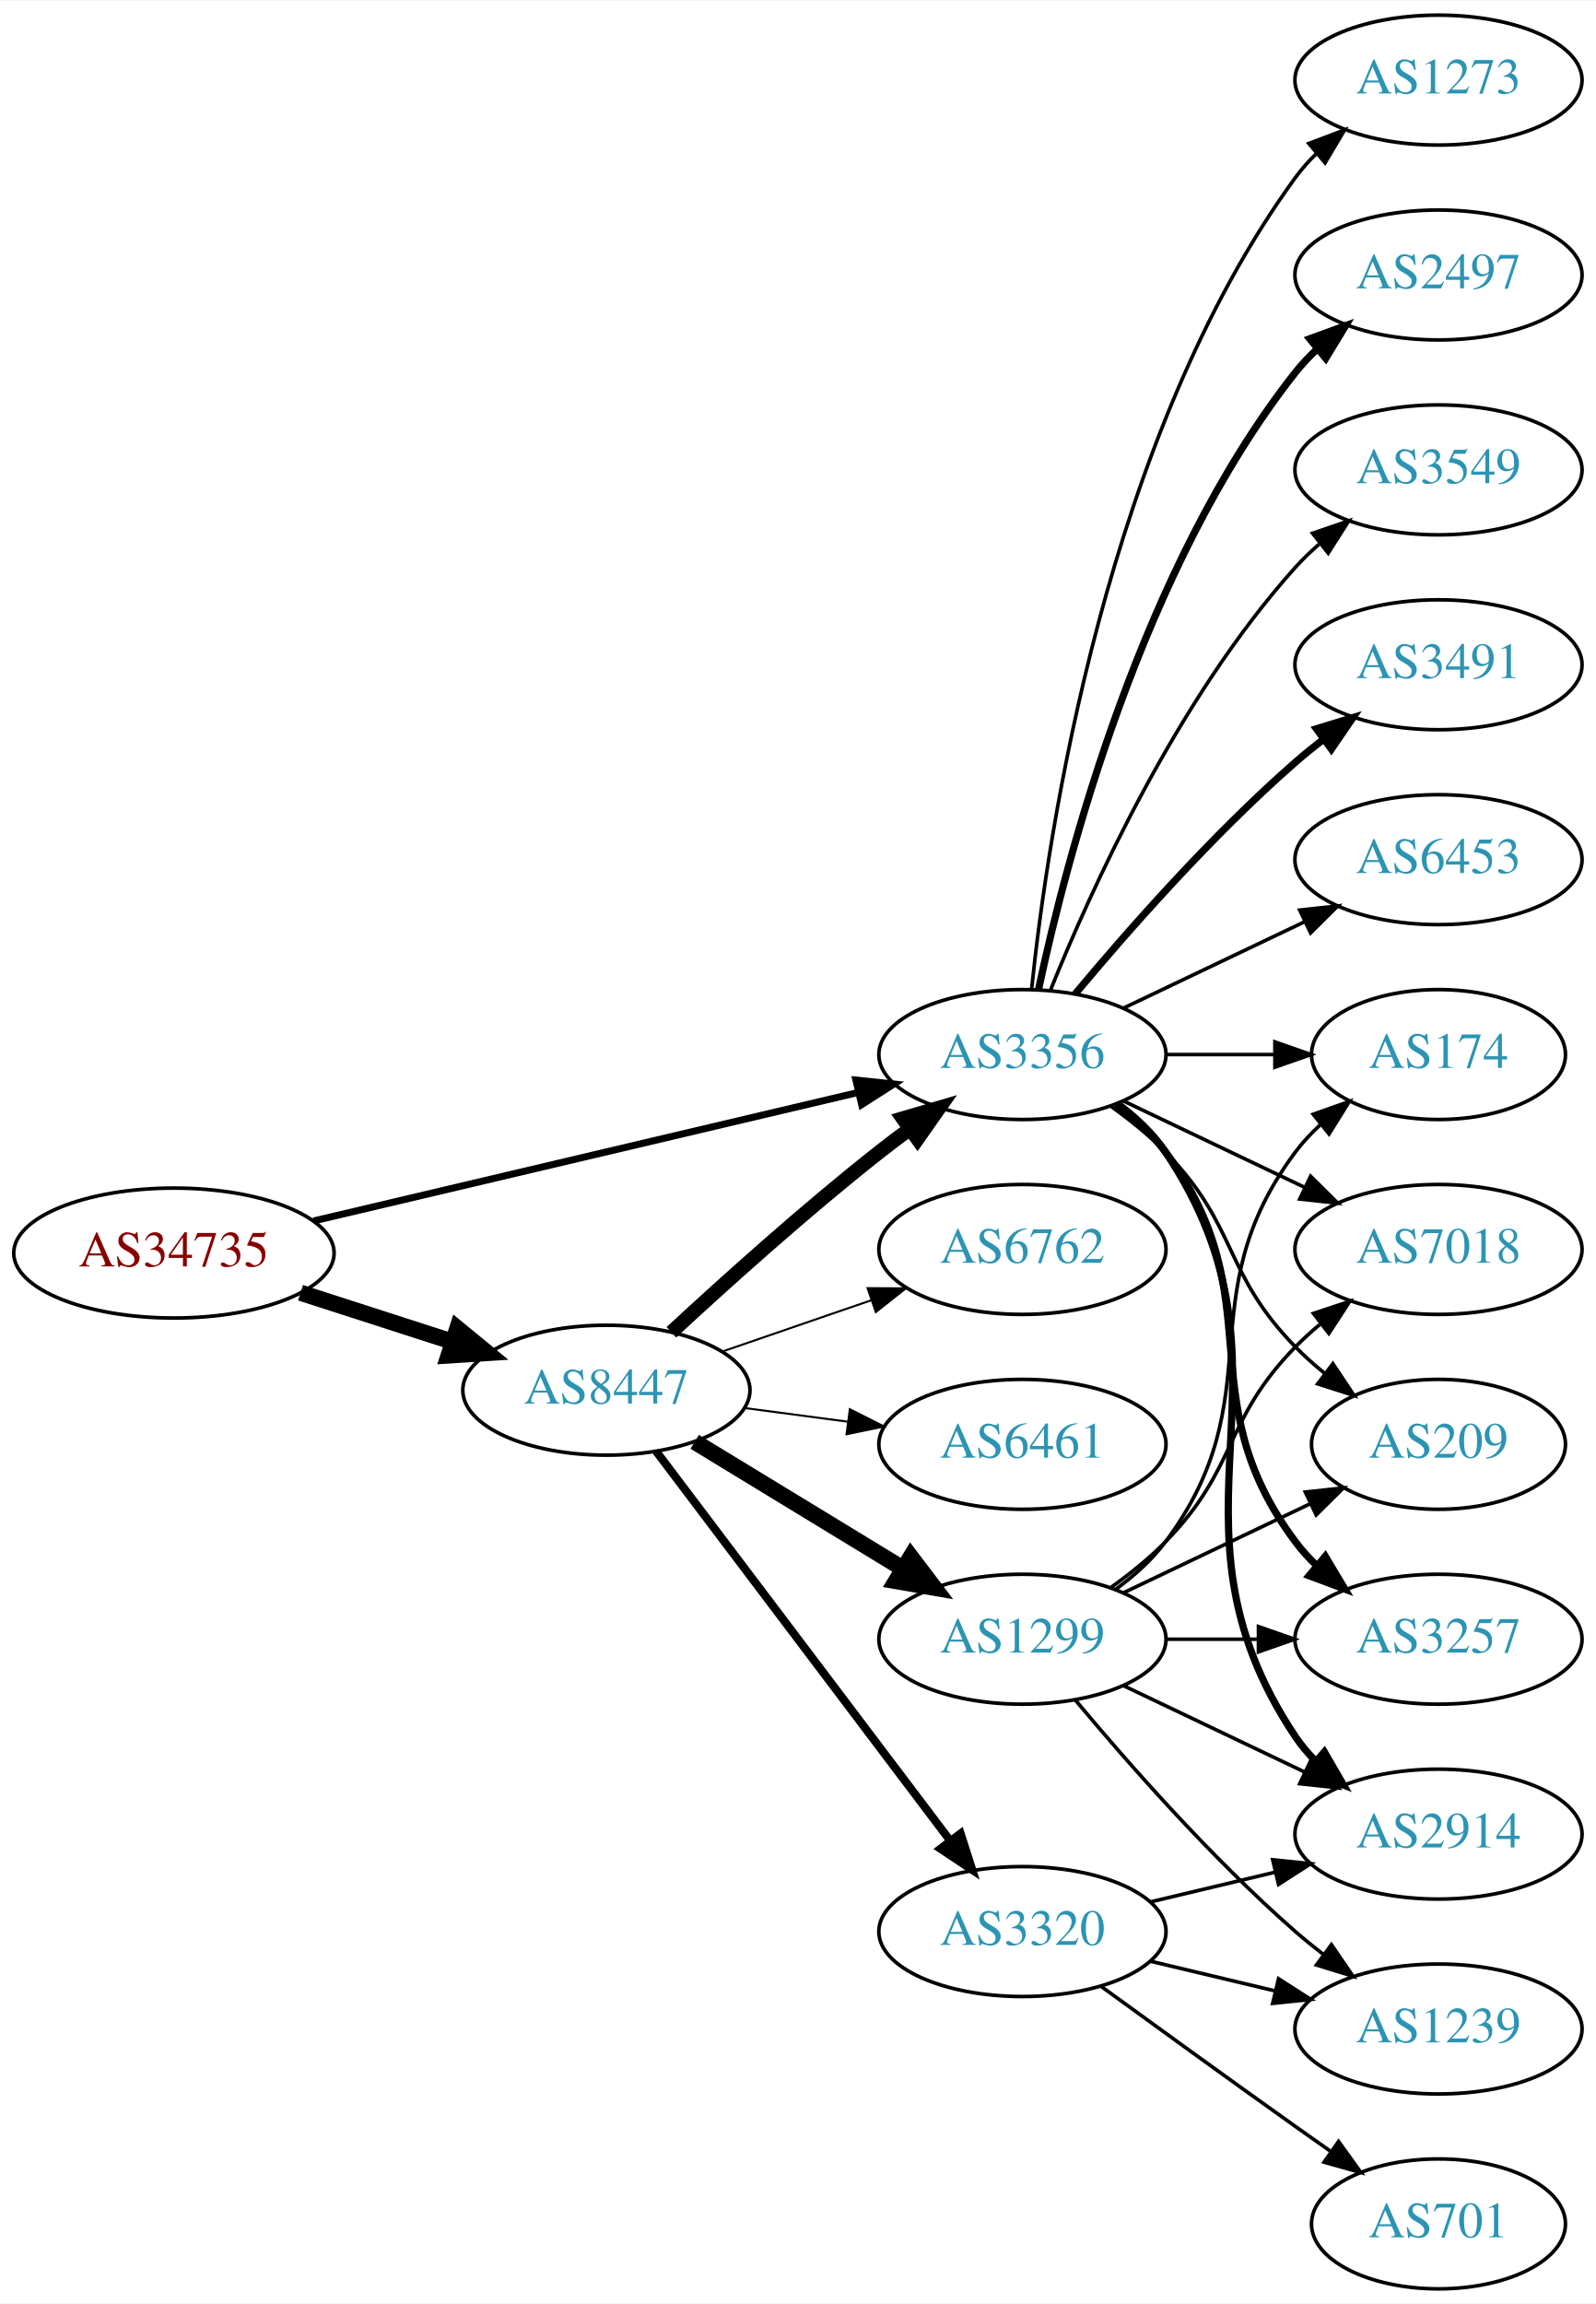
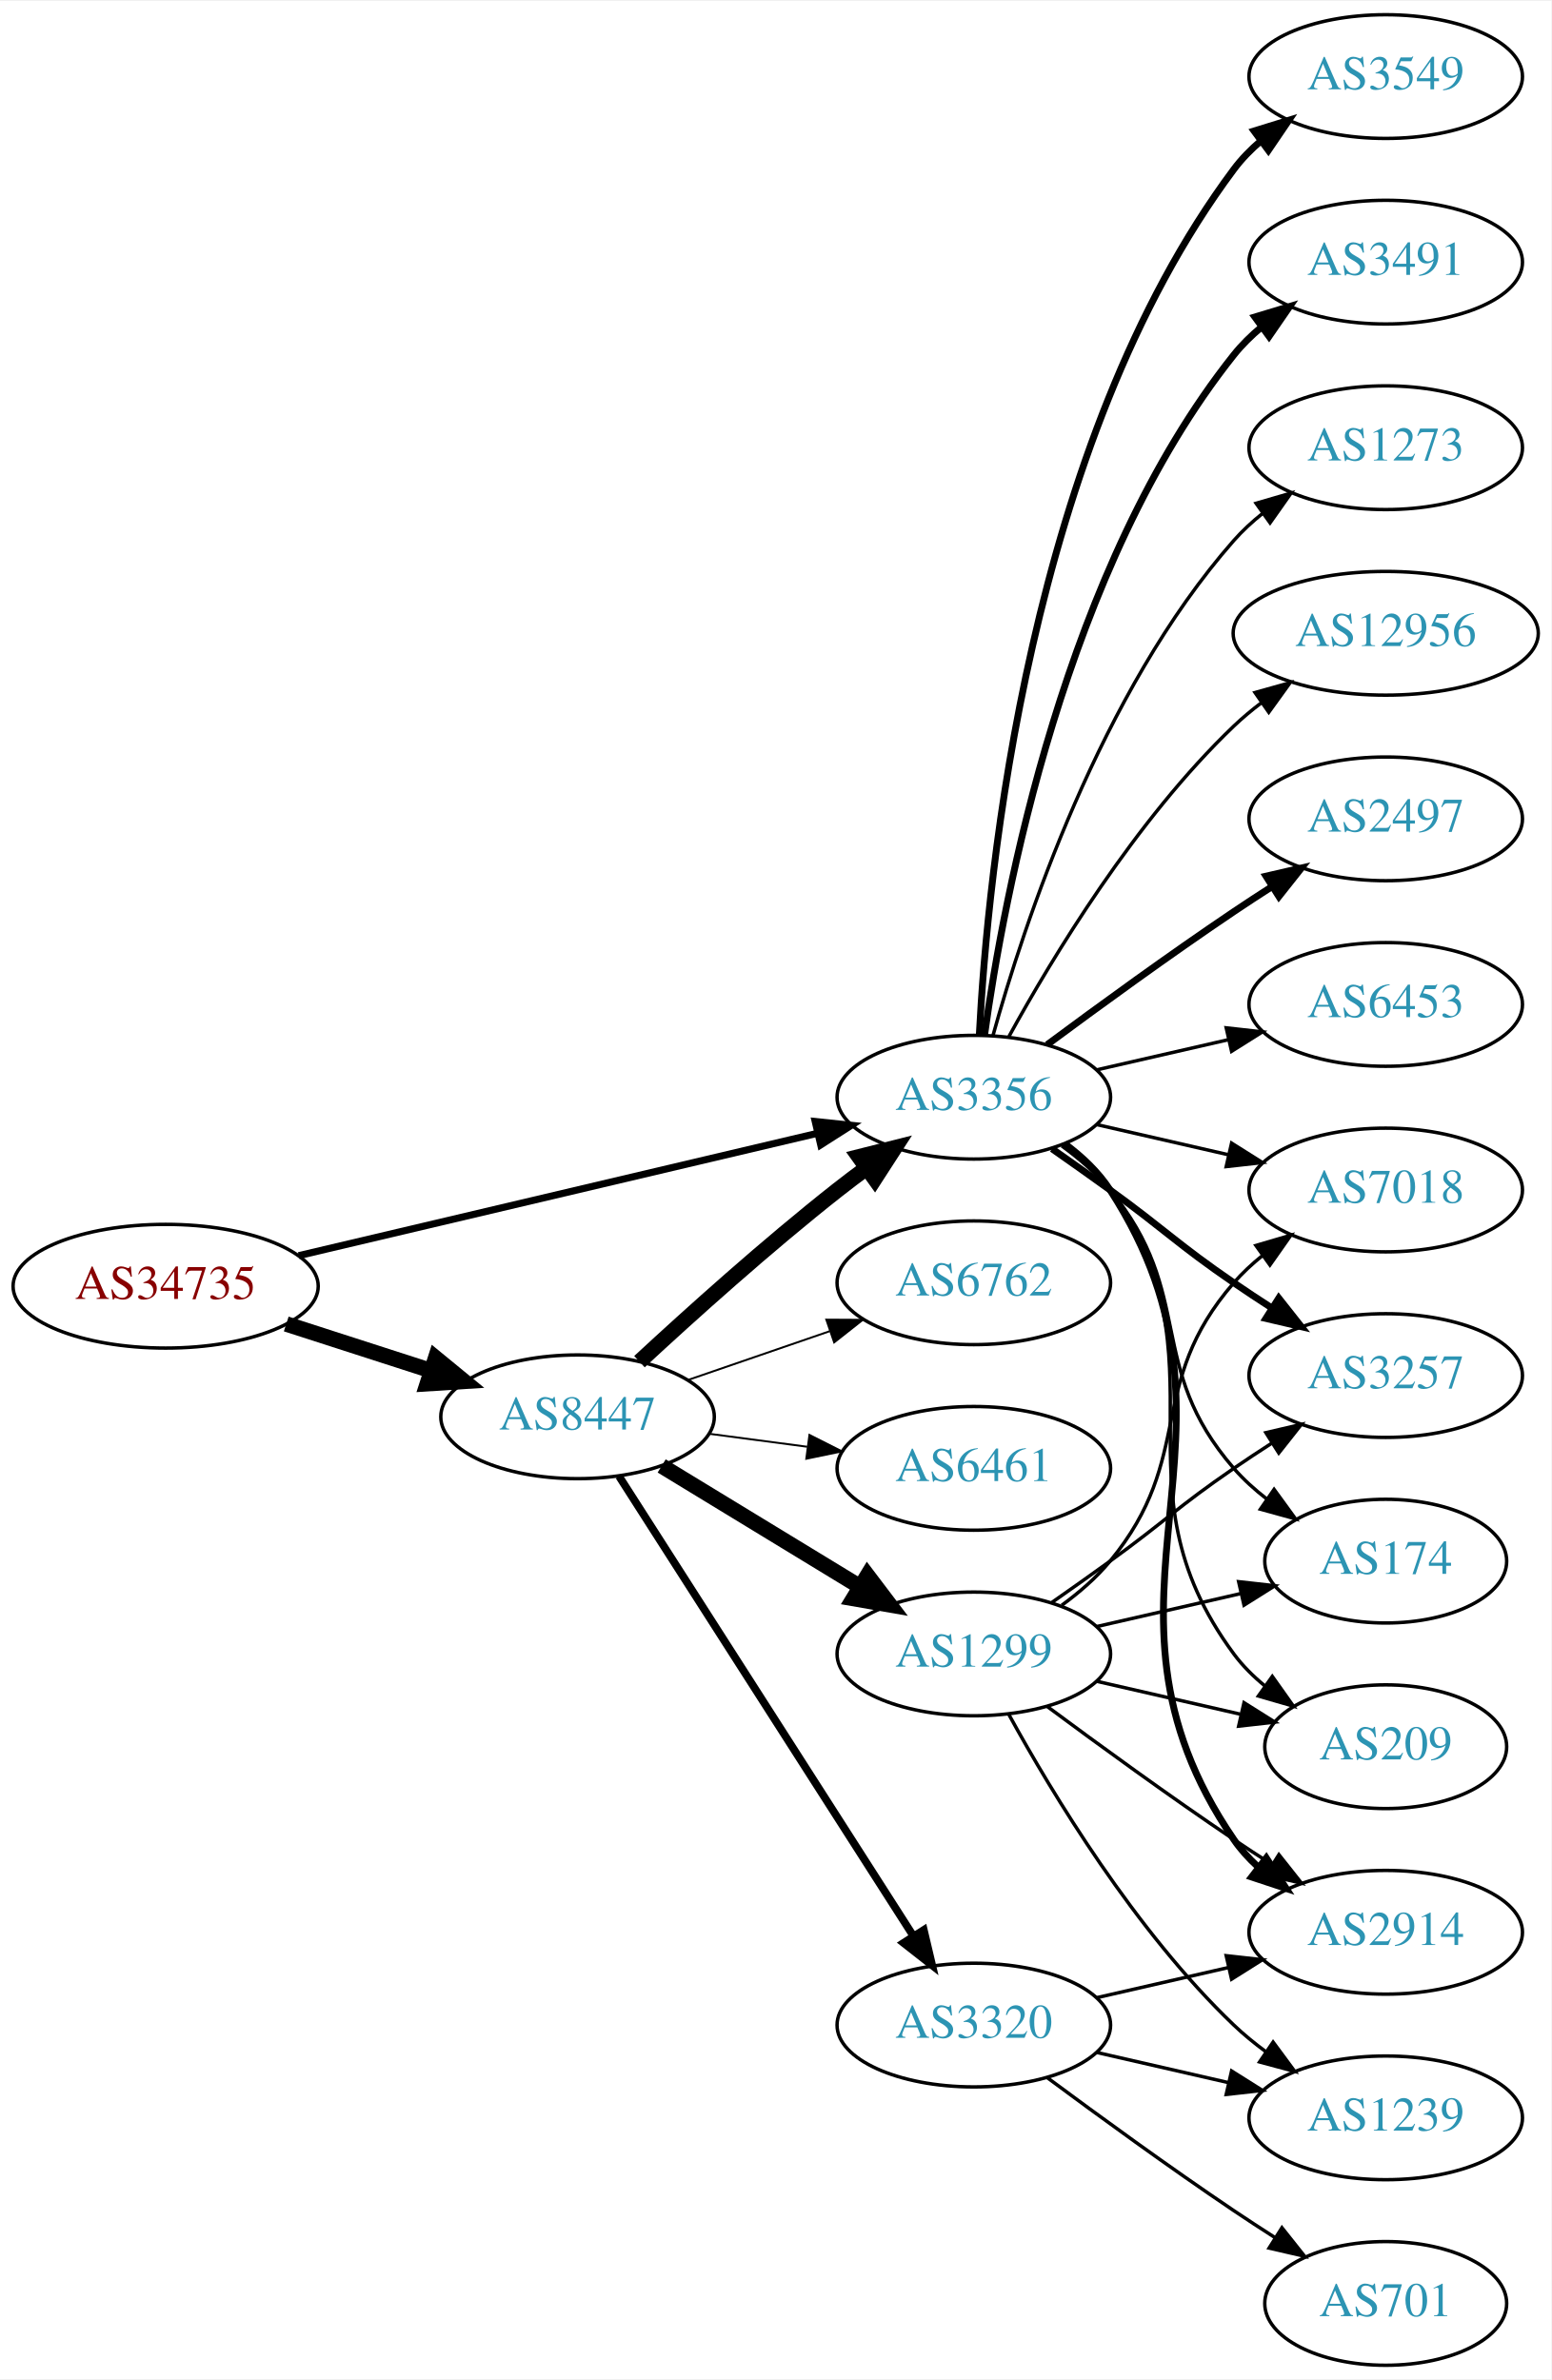
- <svg xmlns="http://www.w3.org/2000/svg" xmlns:xlink="http://www.w3.org/1999/xlink" width="442pt" height="638pt" viewBox="0.00 0.00 442.27 638.00">
-   <g id="graph0" class="graph" transform="scale(1 1) rotate(0) translate(4 634)">
-     <polygon fill="white" stroke="none" points="-4,4 -4,-634 438.271,-634 438.271,4 -4,4" />
+ <svg xmlns="http://www.w3.org/2000/svg" xmlns:xlink="http://www.w3.org/1999/xlink" width="451pt" height="692pt" viewBox="0.00 0.00 451.37 692.00">
+   <g id="graph0" class="graph" transform="scale(1 1) rotate(0) translate(4 688)">
+     <polygon fill="white" stroke="none" points="-4,4 -4,-688 447.37,-688 447.37,4 -4,4" />
    <g id="node1" class="node">
      <g id="a_node1">
        <a xlink:href="/asn/34735" xlink:title="AS34735 ~ LKW-Walter-AG [AT]">
-           <ellipse fill="#ffffff" stroke="black" cx="44.196" cy="-287" rx="44.393" ry="18" />
-           <text text-anchor="middle" x="44.196" y="-283.3" font-family="Times,serif" font-size="14.00" fill="#880000">AS34735</text>
+           <ellipse fill="#ffffff" stroke="black" cx="44.196" cy="-314" rx="44.393" ry="18" />
+           <text text-anchor="middle" x="44.196" y="-310.3" font-family="Times,serif" font-size="14.00" fill="#880000">AS34735</text>
        </a>
      </g>
    </g>
    <g id="node2" class="node">
      <g id="a_node2">
        <a xlink:href="/asn/8447" xlink:title="AS8447 ~ A1 Telekom Austria AG [AT]">
-           <ellipse fill="#ffffff" stroke="black" cx="164.039" cy="-249" rx="39.794" ry="18" />
-           <text text-anchor="middle" x="164.039" y="-245.3" font-family="Times,serif" font-size="14.00" fill="#2c94b3">AS8447</text>
+           <ellipse fill="#ffffff" stroke="black" cx="164.039" cy="-276" rx="39.794" ry="18" />
+           <text text-anchor="middle" x="164.039" y="-272.3" font-family="Times,serif" font-size="14.00" fill="#2c94b3">AS8447</text>
        </a>
      </g>
    </g>
    <g id="edge1" class="edge">
-       <path fill="none" stroke="black" stroke-width="4.5" d="M79.281,-276.009C92.409,-271.776 107.55,-266.893 121.318,-262.454" />
-       <polygon fill="black" stroke="black" stroke-width="4.5" points="122.743,-266.131 131.052,-259.315 120.326,-258.636 122.743,-266.131" />
+       <path fill="none" stroke="black" stroke-width="4.5" d="M79.281,-303.009C92.409,-298.776 107.55,-293.893 121.318,-289.454" />
+       <polygon fill="black" stroke="black" stroke-width="4.5" points="122.743,-293.131 131.052,-286.315 120.326,-285.636 122.743,-293.131" />
    </g>
    <g id="node3" class="node">
      <g id="a_node3">
        <a xlink:href="/asn/3356" xlink:title="AS3356 ~ Level 3 Parent, LLC [US]">
-           <ellipse fill="#ffffff" stroke="black" cx="279.332" cy="-342" rx="39.794" ry="18" />
-           <text text-anchor="middle" x="279.332" y="-338.3" font-family="Times,serif" font-size="14.00" fill="#2c94b3">AS3356</text>
+           <ellipse fill="#ffffff" stroke="black" cx="279.332" cy="-369" rx="39.794" ry="18" />
+           <text text-anchor="middle" x="279.332" y="-365.3" font-family="Times,serif" font-size="14.00" fill="#2c94b3">AS3356</text>
        </a>
      </g>
    </g>
    <g id="edge2" class="edge">
-       <path fill="none" stroke="black" stroke-width="1.929" d="M82.912,-295.898C124.16,-305.629 190.206,-321.21 233.925,-331.524" />
-       <polygon fill="black" stroke="black" stroke-width="1.929" points="233.177,-334.943 243.713,-333.833 234.784,-328.13 233.177,-334.943" />
-     </g>
-     <g id="edge4" class="edge">
-       <path fill="none" stroke="black" stroke-width="3.938" d="M182.052,-265.047C196.878,-278.784 219.161,-298.843 239.685,-315 242.404,-317.141 245.279,-319.311 248.185,-321.442" />
-       <polygon fill="black" stroke="black" stroke-width="3.938" points="246.181,-324.312 256.349,-327.29 250.257,-318.621 246.181,-324.312" />
+       <path fill="none" stroke="black" stroke-width="2.045" d="M82.912,-322.898C124.16,-332.629 190.206,-348.21 233.925,-358.524" />
+       <polygon fill="black" stroke="black" stroke-width="2.045" points="233.177,-361.943 243.713,-360.833 234.784,-355.13 233.177,-361.943" />
+     </g>
+     <g id="edge3" class="edge">
+       <path fill="none" stroke="black" stroke-width="4.5" d="M182.052,-292.047C196.878,-305.784 219.161,-325.843 239.685,-342 242.404,-344.141 245.279,-346.311 248.185,-348.442" />
+       <polygon fill="black" stroke="black" stroke-width="4.5" points="245.926,-351.668 256.349,-354.29 250.512,-345.265 245.926,-351.668" />
    </g>
    <g id="node4" class="node">
      <g id="a_node4">
        <a xlink:href="/asn/3320" xlink:title="AS3320 ~ DTAG [DE]">
          <ellipse fill="#ffffff" stroke="black" cx="279.332" cy="-99" rx="39.794" ry="18" />
          <text text-anchor="middle" x="279.332" y="-95.3" font-family="Times,serif" font-size="14.00" fill="#2c94b3">AS3320</text>
        </a>
      </g>
    </g>
-     <g id="edge3" class="edge">
-       <path fill="none" stroke="black" stroke-width="2.25" d="M177.815,-232.085C197.703,-205.752 236.184,-154.804 259.334,-124.153" />
-       <polygon fill="black" stroke="black" stroke-width="2.25" points="262.194,-126.173 265.429,-116.084 256.609,-121.954 262.194,-126.173" />
+     <g id="edge4" class="edge">
+       <path fill="none" stroke="black" stroke-width="2.25" d="M176.108,-258.706C196.075,-227.512 238.22,-161.667 261.68,-125.015" />
+       <polygon fill="black" stroke="black" stroke-width="2.25" points="264.774,-126.673 267.217,-116.364 258.879,-122.9 264.774,-126.673" />
    </g>
    <g id="node5" class="node">
      <g id="a_node5">
-         <a xlink:href="/asn/6461" xlink:title="AS6461 ~ Zayo Bandwidth [US]">
-           <ellipse fill="#ffffff" stroke="black" cx="279.332" cy="-234" rx="39.794" ry="18" />
-           <text text-anchor="middle" x="279.332" y="-230.3" font-family="Times,serif" font-size="14.00" fill="#2c94b3">AS6461</text>
+         <a xlink:href="/asn/1299" xlink:title="AS1299 ~ Telia Carrier [EU]">
+           <ellipse fill="#ffffff" stroke="black" cx="279.332" cy="-207" rx="39.794" ry="18" />
+           <text text-anchor="middle" x="279.332" y="-203.3" font-family="Times,serif" font-size="14.00" fill="#2c94b3">AS1299</text>
        </a>
      </g>
    </g>
    <g id="edge5" class="edge">
-       <path fill="none" stroke="black" stroke-width="0.562" d="M202.449,-244.047C211.537,-242.844 221.374,-241.541 230.859,-240.285" />
-       <polygon fill="black" stroke="black" stroke-width="0.562" points="231.506,-243.73 240.961,-238.948 230.588,-236.791 231.506,-243.73" />
+       <path fill="none" stroke="black" stroke-width="4.5" d="M188.513,-261.703C205.223,-251.526 227.878,-237.728 246.255,-226.536" />
+       <polygon fill="black" stroke="black" stroke-width="4.5" points="248.395,-229.843 254.887,-221.279 244.298,-223.117 248.395,-229.843" />
    </g>
    <g id="node6" class="node">
      <g id="a_node6">
-         <a xlink:href="/asn/1299" xlink:title="AS1299 ~ Telia Carrier [EU]">
-           <ellipse fill="#ffffff" stroke="black" cx="279.332" cy="-180" rx="39.794" ry="18" />
-           <text text-anchor="middle" x="279.332" y="-176.3" font-family="Times,serif" font-size="14.00" fill="#2c94b3">AS1299</text>
+         <a xlink:href="/asn/6461" xlink:title="AS6461 ~ Zayo Bandwidth [US]">
+           <ellipse fill="#ffffff" stroke="black" cx="279.332" cy="-261" rx="39.794" ry="18" />
+           <text text-anchor="middle" x="279.332" y="-257.3" font-family="Times,serif" font-size="14.00" fill="#2c94b3">AS6461</text>
        </a>
      </g>
    </g>
    <g id="edge6" class="edge">
-       <path fill="none" stroke="black" stroke-width="4.5" d="M188.513,-234.703C205.223,-224.526 227.878,-210.728 246.255,-199.536" />
-       <polygon fill="black" stroke="black" stroke-width="4.5" points="248.395,-202.843 254.887,-194.279 244.298,-196.117 248.395,-202.843" />
+       <path fill="none" stroke="black" stroke-width="0.562" d="M202.449,-271.047C211.537,-269.844 221.374,-268.541 230.859,-267.285" />
+       <polygon fill="black" stroke="black" stroke-width="0.562" points="231.506,-270.73 240.961,-265.948 230.588,-263.791 231.506,-270.73" />
    </g>
    <g id="node7" class="node">
      <g id="a_node7">
        <a xlink:href="/asn/6762" xlink:title="AS6762 ~ TELECOM ITALIA SPARKLE S.p.A. [IT]">
-           <ellipse fill="#ffffff" stroke="black" cx="279.332" cy="-288" rx="39.794" ry="18" />
-           <text text-anchor="middle" x="279.332" y="-284.3" font-family="Times,serif" font-size="14.00" fill="#2c94b3">AS6762</text>
+           <ellipse fill="#ffffff" stroke="black" cx="279.332" cy="-315" rx="39.794" ry="18" />
+           <text text-anchor="middle" x="279.332" y="-311.3" font-family="Times,serif" font-size="14.00" fill="#2c94b3">AS6762</text>
        </a>
      </g>
    </g>
    <g id="edge7" class="edge">
-       <path fill="none" stroke="black" stroke-width="0.562" d="M195.996,-259.657C208.755,-264.049 223.718,-269.2 237.364,-273.897" />
-       <polygon fill="black" stroke="black" stroke-width="0.562" points="236.423,-277.275 247.018,-277.22 238.701,-270.656 236.423,-277.275" />
+       <path fill="none" stroke="black" stroke-width="0.562" d="M195.996,-286.657C208.755,-291.049 223.718,-296.2 237.364,-300.897" />
+       <polygon fill="black" stroke="black" stroke-width="0.562" points="236.423,-304.275 247.018,-304.22 238.701,-297.656 236.423,-304.275" />
    </g>
    <g id="node8" class="node">
      <g id="a_node8">
-         <a xlink:href="/asn/2914" xlink:title="AS2914 ~ NTT America, Inc. [US]">
-           <ellipse fill="#ffffff" stroke="black" cx="394.625" cy="-126" rx="39.794" ry="18" />
-           <text text-anchor="middle" x="394.625" y="-122.3" font-family="Times,serif" font-size="14.00" fill="#2c94b3">AS2914</text>
-         </a>
-       </g>
-     </g>
-     <g id="edge13" class="edge">
-       <path fill="none" stroke="black" stroke-width="2" d="M305.651,-328.393C310.707,-324.649 315.518,-320.169 318.978,-315 360.003,-253.706 313.954,-214.294 354.978,-153 356.6,-150.577 358.519,-148.305 360.621,-146.19" />
-       <polygon fill="black" stroke="black" stroke-width="2" points="362.988,-148.771 368.306,-139.607 358.434,-143.454 362.988,-148.771" />
+         <a xlink:href="/asn/3257" xlink:title="AS3257 ~ GTT [DE]">
+           <ellipse fill="#ffffff" stroke="black" cx="399.174" cy="-288" rx="39.794" ry="18" />
+           <text text-anchor="middle" x="399.174" y="-284.3" font-family="Times,serif" font-size="14.00" fill="#2c94b3">AS3257</text>
+         </a>
+       </g>
+     </g>
+     <g id="edge8" class="edge">
+       <path fill="none" stroke="black" stroke-width="2" d="M302.089,-353.991C307.623,-350.121 313.542,-345.936 318.978,-342 335.178,-330.271 338.483,-326.311 354.978,-315 358.506,-312.581 362.244,-310.111 365.985,-307.698" />
+       <polygon fill="black" stroke="black" stroke-width="2" points="368.057,-310.528 374.626,-302.216 364.307,-304.618 368.057,-310.528" />
+     </g>
+     <g id="node9" class="node">
+       <g id="a_node9">
+         <a xlink:href="/asn/12956" xlink:title="AS12956 ~ TELXIUS [ES]">
+           <ellipse fill="#ffffff" stroke="black" cx="399.174" cy="-504" rx="44.393" ry="18" />
+           <text text-anchor="middle" x="399.174" y="-500.3" font-family="Times,serif" font-size="14.00" fill="#2c94b3">AS12956</text>
+         </a>
+       </g>
+     </g>
+     <g id="edge9" class="edge">
+       <path fill="none" stroke="black" d="M289.573,-386.713C302.118,-409.561 326.295,-449.611 354.978,-477 357.485,-479.393 360.236,-481.687 363.098,-483.855" />
+       <polygon fill="black" stroke="black" points="361.145,-486.759 371.349,-489.61 365.15,-481.018 361.145,-486.759" />
+     </g>
+     <g id="node10" class="node">
+       <g id="a_node10">
+         <a xlink:href="/asn/2497" xlink:title="AS2497 ~ Internet Initiative Japan Inc. [JP]">
+           <ellipse fill="#ffffff" stroke="black" cx="399.174" cy="-450" rx="39.794" ry="18" />
+           <text text-anchor="middle" x="399.174" y="-446.3" font-family="Times,serif" font-size="14.00" fill="#2c94b3">AS2497</text>
+         </a>
+       </g>
+     </g>
+     <g id="edge10" class="edge">
+       <path fill="none" stroke="black" stroke-width="2" d="M300.662,-384.277C315.524,-395.304 336.269,-410.407 354.978,-423 358.527,-425.389 362.277,-427.839 366.026,-430.242" />
+       <polygon fill="black" stroke="black" stroke-width="2" points="364.352,-433.325 374.674,-435.712 368.094,-427.409 364.352,-433.325" />
    </g>
    <g id="node11" class="node">
      <g id="a_node11">
-         <a xlink:href="/asn/2497" xlink:title="AS2497 ~ Internet Initiative Japan Inc. [JP]">
-           <ellipse fill="#ffffff" stroke="black" cx="394.625" cy="-558" rx="39.794" ry="18" />
-           <text text-anchor="middle" x="394.625" y="-554.3" font-family="Times,serif" font-size="14.00" fill="#2c94b3">AS2497</text>
+         <a xlink:href="/asn/2914" xlink:title="AS2914 ~ NTT America, Inc. [US]">
+           <ellipse fill="#ffffff" stroke="black" cx="399.174" cy="-126" rx="39.794" ry="18" />
+           <text text-anchor="middle" x="399.174" y="-122.3" font-family="Times,serif" font-size="14.00" fill="#2c94b3">AS2914</text>
        </a>
      </g>
    </g>
    <g id="edge11" class="edge">
-       <path fill="none" stroke="black" stroke-width="2" d="M283.822,-360.16C291.453,-396.03 312.445,-477.155 354.978,-531 356.785,-533.288 358.838,-535.462 361.033,-537.51" />
-       <polygon fill="black" stroke="black" stroke-width="2" points="358.944,-540.323 368.893,-543.966 363.387,-534.914 358.944,-540.323" />
+       <path fill="none" stroke="black" stroke-width="2" d="M305.768,-355.47C310.818,-351.722 315.597,-347.221 318.978,-342 365.453,-270.222 306.682,-223.566 354.978,-153 356.926,-150.154 359.283,-147.548 361.879,-145.176" />
+       <polygon fill="black" stroke="black" stroke-width="2" points="364.431,-147.628 370.215,-138.751 360.158,-142.083 364.431,-147.628" />
    </g>
    <g id="node12" class="node">
      <g id="a_node12">
-         <a xlink:href="/asn/3549" xlink:title="AS3549 ~ Level 3 Parent, LLC [US]">
-           <ellipse fill="#ffffff" stroke="black" cx="394.625" cy="-504" rx="39.794" ry="18" />
-           <text text-anchor="middle" x="394.625" y="-500.3" font-family="Times,serif" font-size="14.00" fill="#2c94b3">AS3549</text>
+         <a xlink:href="/asn/6453" xlink:title="AS6453 ~ TATA COMMUNICATIONS (AMERICA) INC [US]">
+           <ellipse fill="#ffffff" stroke="black" cx="399.174" cy="-396" rx="39.794" ry="18" />
+           <text text-anchor="middle" x="399.174" y="-392.3" font-family="Times,serif" font-size="14.00" fill="#2c94b3">AS6453</text>
        </a>
      </g>
    </g>
    <g id="edge12" class="edge">
-       <path fill="none" stroke="black" d="M287.079,-359.787C298.13,-387.243 322.184,-440.578 354.978,-477 356.98,-479.224 359.199,-481.363 361.532,-483.397" />
-       <polygon fill="black" stroke="black" points="359.73,-486.433 369.751,-489.873 364.062,-480.935 359.73,-486.433" />
+       <path fill="none" stroke="black" d="M315.051,-376.955C327.051,-379.704 340.672,-382.825 353.364,-385.733" />
+       <polygon fill="black" stroke="black" points="352.767,-389.187 363.296,-388.009 354.33,-382.364 352.767,-389.187" />
    </g>
    <g id="node13" class="node">
      <g id="a_node13">
-         <a xlink:href="/asn/3257" xlink:title="AS3257 ~ GTT [DE]">
-           <ellipse fill="#ffffff" stroke="black" cx="394.625" cy="-180" rx="39.794" ry="18" />
-           <text text-anchor="middle" x="394.625" y="-176.3" font-family="Times,serif" font-size="14.00" fill="#2c94b3">AS3257</text>
-         </a>
-       </g>
-     </g>
-     <g id="edge14" class="edge">
-       <path fill="none" stroke="black" stroke-width="2" d="M305.262,-328.118C310.338,-324.389 315.256,-319.984 318.978,-315 349.249,-274.458 324.707,-247.542 354.978,-207 356.723,-204.664 358.73,-202.455 360.893,-200.383" />
-       <polygon fill="black" stroke="black" stroke-width="2" points="363.253,-202.973 368.694,-193.882 358.771,-197.595 363.253,-202.973" />
+         <a xlink:href="/asn/3549" xlink:title="AS3549 ~ Level 3 Parent, LLC [US]">
+           <ellipse fill="#ffffff" stroke="black" cx="399.174" cy="-666" rx="39.794" ry="18" />
+           <text text-anchor="middle" x="399.174" y="-662.3" font-family="Times,serif" font-size="14.00" fill="#2c94b3">AS3549</text>
+         </a>
+       </g>
+     </g>
+     <g id="edge13" class="edge">
+       <path fill="none" stroke="black" stroke-width="2" d="M280.923,-387.023C283.3,-433.412 295.218,-558.893 354.978,-639 357.226,-642.013 359.917,-644.769 362.844,-647.272" />
+       <polygon fill="black" stroke="black" stroke-width="2" points="360.875,-650.169 370.995,-653.303 365.039,-644.542 360.875,-650.169" />
    </g>
    <g id="node14" class="node">
      <g id="a_node14">
        <a xlink:href="/asn/3491" xlink:title="AS3491 ~ PCCW Global, Inc. [US]">
-           <ellipse fill="#ffffff" stroke="black" cx="394.625" cy="-450" rx="39.794" ry="18" />
-           <text text-anchor="middle" x="394.625" y="-446.3" font-family="Times,serif" font-size="14.00" fill="#2c94b3">AS3491</text>
-         </a>
-       </g>
-     </g>
-     <g id="edge15" class="edge">
-       <path fill="none" stroke="black" stroke-width="2" d="M293.962,-358.817C308.244,-375.929 331.791,-402.745 354.978,-423 357.444,-425.154 360.082,-427.294 362.78,-429.372" />
-       <polygon fill="black" stroke="black" stroke-width="2" points="360.805,-432.264 370.934,-435.37 364.953,-426.625 360.805,-432.264" />
+           <ellipse fill="#ffffff" stroke="black" cx="399.174" cy="-612" rx="39.794" ry="18" />
+           <text text-anchor="middle" x="399.174" y="-608.3" font-family="Times,serif" font-size="14.00" fill="#2c94b3">AS3491</text>
+         </a>
+       </g>
+     </g>
+     <g id="edge14" class="edge">
+       <path fill="none" stroke="black" stroke-width="2" d="M282.471,-387.17C287.971,-426.974 305.797,-523.233 354.978,-585 357.319,-587.94 360.074,-590.649 363.04,-593.121" />
+       <polygon fill="black" stroke="black" stroke-width="2" points="361.105,-596.042 371.246,-599.11 365.232,-590.388 361.105,-596.042" />
    </g>
    <g id="node15" class="node">
      <g id="a_node15">
-         <a xlink:href="/asn/6453" xlink:title="AS6453 ~ TATA COMMUNICATIONS (AMERICA) INC [US]">
-           <ellipse fill="#ffffff" stroke="black" cx="394.625" cy="-396" rx="39.794" ry="18" />
-           <text text-anchor="middle" x="394.625" y="-392.3" font-family="Times,serif" font-size="14.00" fill="#2c94b3">AS6453</text>
-         </a>
-       </g>
-     </g>
-     <g id="edge16" class="edge">
-       <path fill="none" stroke="black" d="M307.468,-354.934C322.462,-362.081 341.283,-371.052 357.506,-378.785" />
-       <polygon fill="black" stroke="black" points="356.177,-382.028 366.71,-383.171 359.188,-375.709 356.177,-382.028" />
+         <a xlink:href="/asn/174" xlink:title="AS174 ~ Cogent Communications [US]">
+           <ellipse fill="#ffffff" stroke="black" cx="399.174" cy="-234" rx="35.194" ry="18" />
+           <text text-anchor="middle" x="399.174" y="-230.3" font-family="Times,serif" font-size="14.00" fill="#2c94b3">AS174</text>
+         </a>
+       </g>
+     </g>
+     <g id="edge15" class="edge">
+       <path fill="none" stroke="black" d="M304.912,-354.844C310.007,-351.128 315.02,-346.799 318.978,-342 344.043,-311.606 329.144,-290.742 354.978,-261 357.784,-257.77 361.071,-254.797 364.559,-252.098" />
+       <polygon fill="black" stroke="black" points="366.693,-254.878 372.925,-246.31 362.71,-249.121 366.693,-254.878" />
    </g>
    <g id="node16" class="node">
      <g id="a_node16">
-         <a xlink:href="/asn/1273" xlink:title="AS1273 ~ Vodafone Group PLC [EU]">
-           <ellipse fill="#ffffff" stroke="black" cx="394.625" cy="-612" rx="39.794" ry="18" />
-           <text text-anchor="middle" x="394.625" y="-608.3" font-family="Times,serif" font-size="14.00" fill="#2c94b3">AS1273</text>
-         </a>
-       </g>
-     </g>
-     <g id="edge17" class="edge">
-       <path fill="none" stroke="black" d="M281.888,-360.256C286.359,-403.303 302.492,-512.94 354.978,-585 356.695,-587.357 358.682,-589.581 360.831,-591.663" />
-       <polygon fill="black" stroke="black" points="358.695,-594.439 368.606,-598.183 363.193,-589.075 358.695,-594.439" />
+         <a xlink:href="/asn/209" xlink:title="AS209 ~ CenturyLink Communications, LLC [US]">
+           <ellipse fill="#ffffff" stroke="black" cx="399.174" cy="-180" rx="35.194" ry="18" />
+           <text text-anchor="middle" x="399.174" y="-176.3" font-family="Times,serif" font-size="14.00" fill="#2c94b3">AS209</text>
+         </a>
+       </g>
+     </g>
+     <g id="edge16" class="edge">
+       <path fill="none" stroke="black" d="M305.491,-355.284C310.555,-351.545 315.411,-347.096 318.978,-342 354.592,-291.131 318.075,-256.941 354.978,-207 357.521,-203.559 360.645,-200.455 364.04,-197.682" />
+       <polygon fill="black" stroke="black" points="366.178,-200.456 372.307,-191.814 362.127,-194.748 366.178,-200.456" />
    </g>
    <g id="node17" class="node">
      <g id="a_node17">
-         <a xlink:href="/asn/174" xlink:title="AS174 ~ Cogent Communications [US]">
-           <ellipse fill="#ffffff" stroke="black" cx="394.625" cy="-342" rx="35.194" ry="18" />
-           <text text-anchor="middle" x="394.625" y="-338.3" font-family="Times,serif" font-size="14.00" fill="#2c94b3">AS174</text>
-         </a>
-       </g>
-     </g>
-     <g id="edge18" class="edge">
-       <path fill="none" stroke="black" d="M319.004,-342C328.709,-342 339.2,-342 349.163,-342" />
-       <polygon fill="black" stroke="black" points="349.299,-345.5 359.299,-342 349.299,-338.5 349.299,-345.5" />
+         <a xlink:href="/asn/7018" xlink:title="AS7018 ~ AT&amp;T Services, Inc. [US]">
+           <ellipse fill="#ffffff" stroke="black" cx="399.174" cy="-342" rx="39.794" ry="18" />
+           <text text-anchor="middle" x="399.174" y="-338.3" font-family="Times,serif" font-size="14.00" fill="#2c94b3">AS7018</text>
+         </a>
+       </g>
+     </g>
+     <g id="edge17" class="edge">
+       <path fill="none" stroke="black" d="M315.051,-361.045C327.051,-358.296 340.672,-355.175 353.364,-352.267" />
+       <polygon fill="black" stroke="black" points="354.33,-355.636 363.296,-349.991 352.767,-348.813 354.33,-355.636" />
    </g>
    <g id="node18" class="node">
      <g id="a_node18">
-         <a xlink:href="/asn/7018" xlink:title="AS7018 ~ AT&amp;T Services, Inc. [US]">
-           <ellipse fill="#ffffff" stroke="black" cx="394.625" cy="-288" rx="39.794" ry="18" />
-           <text text-anchor="middle" x="394.625" y="-284.3" font-family="Times,serif" font-size="14.00" fill="#2c94b3">AS7018</text>
-         </a>
-       </g>
+         <a xlink:href="/asn/1273" xlink:title="AS1273 ~ Vodafone Group PLC [EU]">
+           <ellipse fill="#ffffff" stroke="black" cx="399.174" cy="-558" rx="39.794" ry="18" />
+           <text text-anchor="middle" x="399.174" y="-554.3" font-family="Times,serif" font-size="14.00" fill="#2c94b3">AS1273</text>
+         </a>
+       </g>
+     </g>
+     <g id="edge18" class="edge">
+       <path fill="none" stroke="black" d="M284.904,-386.946C293.81,-418.995 316.094,-486.842 354.978,-531 357.462,-533.821 360.312,-536.449 363.337,-538.871" />
+       <polygon fill="black" stroke="black" points="361.455,-541.828 371.627,-544.791 365.523,-536.131 361.455,-541.828" />
    </g>
    <g id="edge19" class="edge">
-       <path fill="none" stroke="black" d="M307.468,-329.066C322.462,-321.919 341.283,-312.948 357.506,-305.215" />
-       <polygon fill="black" stroke="black" points="359.188,-308.291 366.71,-300.829 356.177,-301.972 359.188,-308.291" />
+       <path fill="none" stroke="black" d="M315.051,-106.955C327.051,-109.704 340.672,-112.825 353.364,-115.733" />
+       <polygon fill="black" stroke="black" points="352.767,-119.187 363.296,-118.009 354.33,-112.364 352.767,-119.187" />
    </g>
    <g id="node19" class="node">
      <g id="a_node19">
-         <a xlink:href="/asn/209" xlink:title="AS209 ~ CenturyLink Communications, LLC [US]">
-           <ellipse fill="#ffffff" stroke="black" cx="394.625" cy="-234" rx="35.194" ry="18" />
-           <text text-anchor="middle" x="394.625" y="-230.3" font-family="Times,serif" font-size="14.00" fill="#2c94b3">AS209</text>
+         <a xlink:href="/asn/1239" xlink:title="AS1239 ~ Sprint [US]">
+           <ellipse fill="#ffffff" stroke="black" cx="399.174" cy="-72" rx="39.794" ry="18" />
+           <text text-anchor="middle" x="399.174" y="-68.3" font-family="Times,serif" font-size="14.00" fill="#2c94b3">AS1239</text>
        </a>
      </g>
    </g>
    <g id="edge20" class="edge">
-       <path fill="none" stroke="black" d="M303.926,-327.611C309.182,-323.852 314.513,-319.563 318.978,-315 339.151,-294.383 334.806,-281.617 354.978,-261 357.457,-258.466 360.204,-256.017 363.056,-253.696" />
-       <polygon fill="black" stroke="black" points="365.359,-256.343 371.242,-247.532 361.148,-250.752 365.359,-256.343" />
-     </g>
-     <g id="edge8" class="edge">
-       <path fill="none" stroke="black" d="M314.939,-107.248C325.81,-109.838 337.964,-112.735 349.407,-115.462" />
-       <polygon fill="black" stroke="black" points="348.69,-118.889 359.229,-117.803 350.313,-112.08 348.69,-118.889" />
-     </g>
-     <g id="node9" class="node">
-       <g id="a_node9">
-         <a xlink:href="/asn/1239" xlink:title="AS1239 ~ Sprint [US]">
-           <ellipse fill="#ffffff" stroke="black" cx="394.625" cy="-72" rx="39.794" ry="18" />
-           <text text-anchor="middle" x="394.625" y="-68.3" font-family="Times,serif" font-size="14.00" fill="#2c94b3">AS1239</text>
-         </a>
-       </g>
-     </g>
-     <g id="edge9" class="edge">
-       <path fill="none" stroke="black" d="M314.939,-90.752C325.81,-88.162 337.964,-85.265 349.407,-82.538" />
-       <polygon fill="black" stroke="black" points="350.313,-85.92 359.229,-80.197 348.69,-79.111 350.313,-85.92" />
-     </g>
-     <g id="node10" class="node">
-       <g id="a_node10">
+       <path fill="none" stroke="black" d="M315.051,-91.045C327.051,-88.296 340.672,-85.175 353.364,-82.267" />
+       <polygon fill="black" stroke="black" points="354.33,-85.636 363.296,-79.991 352.767,-78.813 354.33,-85.636" />
+     </g>
+     <g id="node20" class="node">
+       <g id="a_node20">
        <a xlink:href="/asn/701" xlink:title="AS701 ~ UUNET [US]">
-           <ellipse fill="#ffffff" stroke="black" cx="394.625" cy="-18" rx="35.194" ry="18" />
-           <text text-anchor="middle" x="394.625" y="-14.3" font-family="Times,serif" font-size="14.00" fill="#2c94b3">AS701</text>
-         </a>
-       </g>
-     </g>
-     <g id="edge10" class="edge">
-       <path fill="none" stroke="black" d="M301.18,-83.778C316.114,-72.909 336.727,-57.975 354.978,-45 358.188,-42.718 361.557,-40.339 364.912,-37.982" />
-       <polygon fill="black" stroke="black" points="366.94,-40.834 373.123,-32.23 362.924,-35.101 366.94,-40.834" />
+           <ellipse fill="#ffffff" stroke="black" cx="399.174" cy="-18" rx="35.194" ry="18" />
+           <text text-anchor="middle" x="399.174" y="-14.3" font-family="Times,serif" font-size="14.00" fill="#2c94b3">AS701</text>
+         </a>
+       </g>
    </g>
    <g id="edge21" class="edge">
-       <path fill="none" stroke="black" d="M307.468,-167.066C322.462,-159.919 341.283,-150.948 357.506,-143.215" />
-       <polygon fill="black" stroke="black" points="359.188,-146.291 366.71,-138.829 356.177,-139.972 359.188,-146.291" />
+       <path fill="none" stroke="black" d="M300.662,-83.723C315.524,-72.696 336.269,-57.593 354.978,-45 358.795,-42.431 362.845,-39.79 366.876,-37.214" />
+       <polygon fill="black" stroke="black" points="368.98,-40.025 375.57,-31.729 365.245,-34.105 368.98,-40.025" />
+     </g>
+     <g id="edge27" class="edge">
+       <path fill="none" stroke="black" d="M302.089,-222.009C307.623,-225.879 313.542,-230.064 318.978,-234 335.178,-245.729 338.483,-249.689 354.978,-261 358.506,-263.419 362.244,-265.889 365.985,-268.302" />
+       <polygon fill="black" stroke="black" points="364.307,-271.382 374.626,-273.784 368.057,-265.472 364.307,-271.382" />
+     </g>
+     <g id="edge22" class="edge">
+       <path fill="none" stroke="black" d="M300.662,-191.723C315.524,-180.696 336.269,-165.593 354.978,-153 358.527,-150.611 362.277,-148.161 366.026,-145.758" />
+       <polygon fill="black" stroke="black" points="368.094,-148.591 374.674,-140.288 364.352,-142.675 368.094,-148.591" />
+     </g>
+     <g id="edge25" class="edge">
+       <path fill="none" stroke="black" d="M315.051,-214.955C328.143,-217.955 343.166,-221.396 356.806,-224.522" />
+       <polygon fill="black" stroke="black" points="356.384,-228.016 366.914,-226.838 357.948,-221.193 356.384,-228.016" />
    </g>
    <g id="edge26" class="edge">
-       <path fill="none" stroke="black" d="M293.962,-163.183C308.244,-146.071 331.791,-119.255 354.978,-99 357.444,-96.846 360.082,-94.706 362.78,-92.628" />
-       <polygon fill="black" stroke="black" points="364.953,-95.375 370.934,-86.63 360.805,-89.736 364.953,-95.375" />
+       <path fill="none" stroke="black" d="M315.051,-199.045C328.143,-196.045 343.166,-192.604 356.806,-189.478" />
+       <polygon fill="black" stroke="black" points="357.948,-192.807 366.914,-187.162 356.384,-185.984 357.948,-192.807" />
+     </g>
+     <g id="edge24" class="edge">
+       <path fill="none" stroke="black" d="M304.912,-221.156C310.007,-224.872 315.02,-229.201 318.978,-234 344.043,-264.394 329.144,-285.258 354.978,-315 357.443,-317.838 360.28,-320.477 363.297,-322.906" />
+       <polygon fill="black" stroke="black" points="361.408,-325.858 371.575,-328.836 365.484,-320.167 361.408,-325.858" />
    </g>
    <g id="edge23" class="edge">
-       <path fill="none" stroke="black" d="M319.004,-180C327.207,-180 335.971,-180 344.503,-180" />
-       <polygon fill="black" stroke="black" points="344.742,-183.5 354.742,-180 344.742,-176.5 344.742,-183.5" />
-     </g>
-     <g id="edge22" class="edge">
-       <path fill="none" stroke="black" d="M305.262,-193.882C310.338,-197.611 315.256,-202.016 318.978,-207 349.249,-247.542 324.707,-274.458 354.978,-315 356.986,-317.689 359.342,-320.209 361.883,-322.546" />
-       <polygon fill="black" stroke="black" points="359.912,-325.452 369.898,-328.989 364.297,-319.996 359.912,-325.452" />
-     </g>
-     <g id="edge25" class="edge">
-       <path fill="none" stroke="black" d="M303.926,-194.389C309.182,-198.148 314.513,-202.437 318.978,-207 339.151,-227.617 334.806,-240.383 354.978,-261 357.071,-263.139 359.354,-265.218 361.731,-267.21" />
-       <polygon fill="black" stroke="black" points="359.974,-270.275 370.031,-273.611 364.249,-264.732 359.974,-270.275" />
-     </g>
-     <g id="edge24" class="edge">
-       <path fill="none" stroke="black" d="M307.468,-192.934C322.9,-200.29 342.385,-209.577 358.92,-217.459" />
-       <polygon fill="black" stroke="black" points="357.729,-220.768 368.262,-221.911 360.741,-214.449 357.729,-220.768" />
+       <path fill="none" stroke="black" d="M289.573,-189.287C302.118,-166.439 326.295,-126.389 354.978,-99 357.846,-96.261 361.035,-93.653 364.344,-91.215" />
+       <polygon fill="black" stroke="black" points="366.407,-94.044 372.704,-85.523 362.468,-88.258 366.407,-94.044" />
    </g>
  </g>
</svg>
